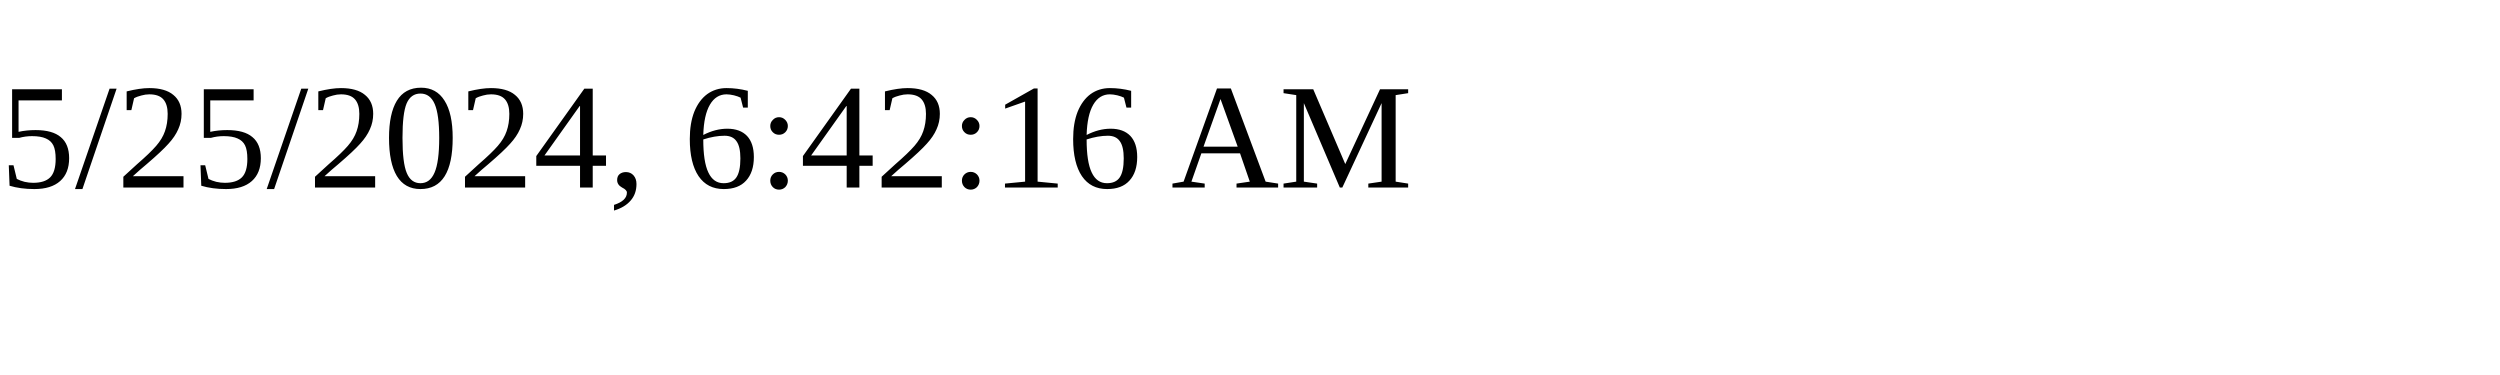
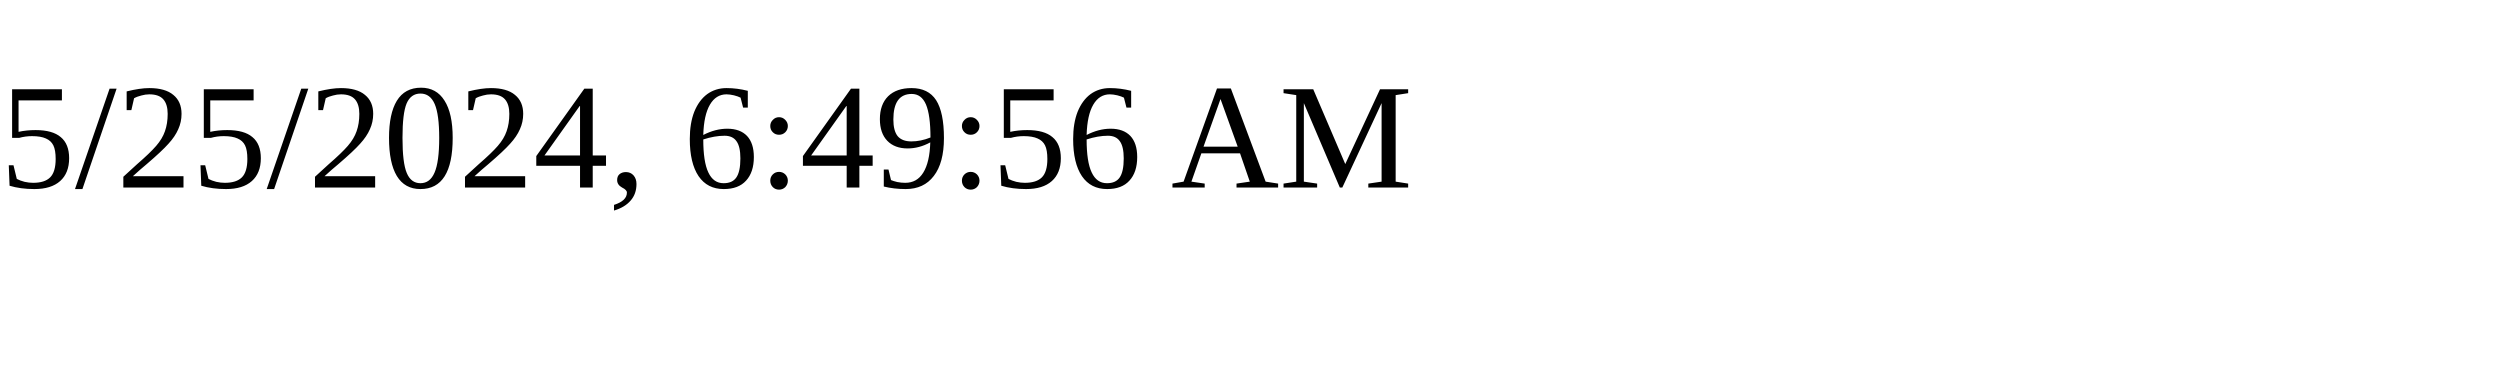
<svg xmlns="http://www.w3.org/2000/svg" height="30" width="200">
-   <text x="0" y="15">5/25/2024, 6:42:16 AM</text>
+   <text x="0" y="15">5/25/2024, 6:49:56 AM</text>
</svg>
